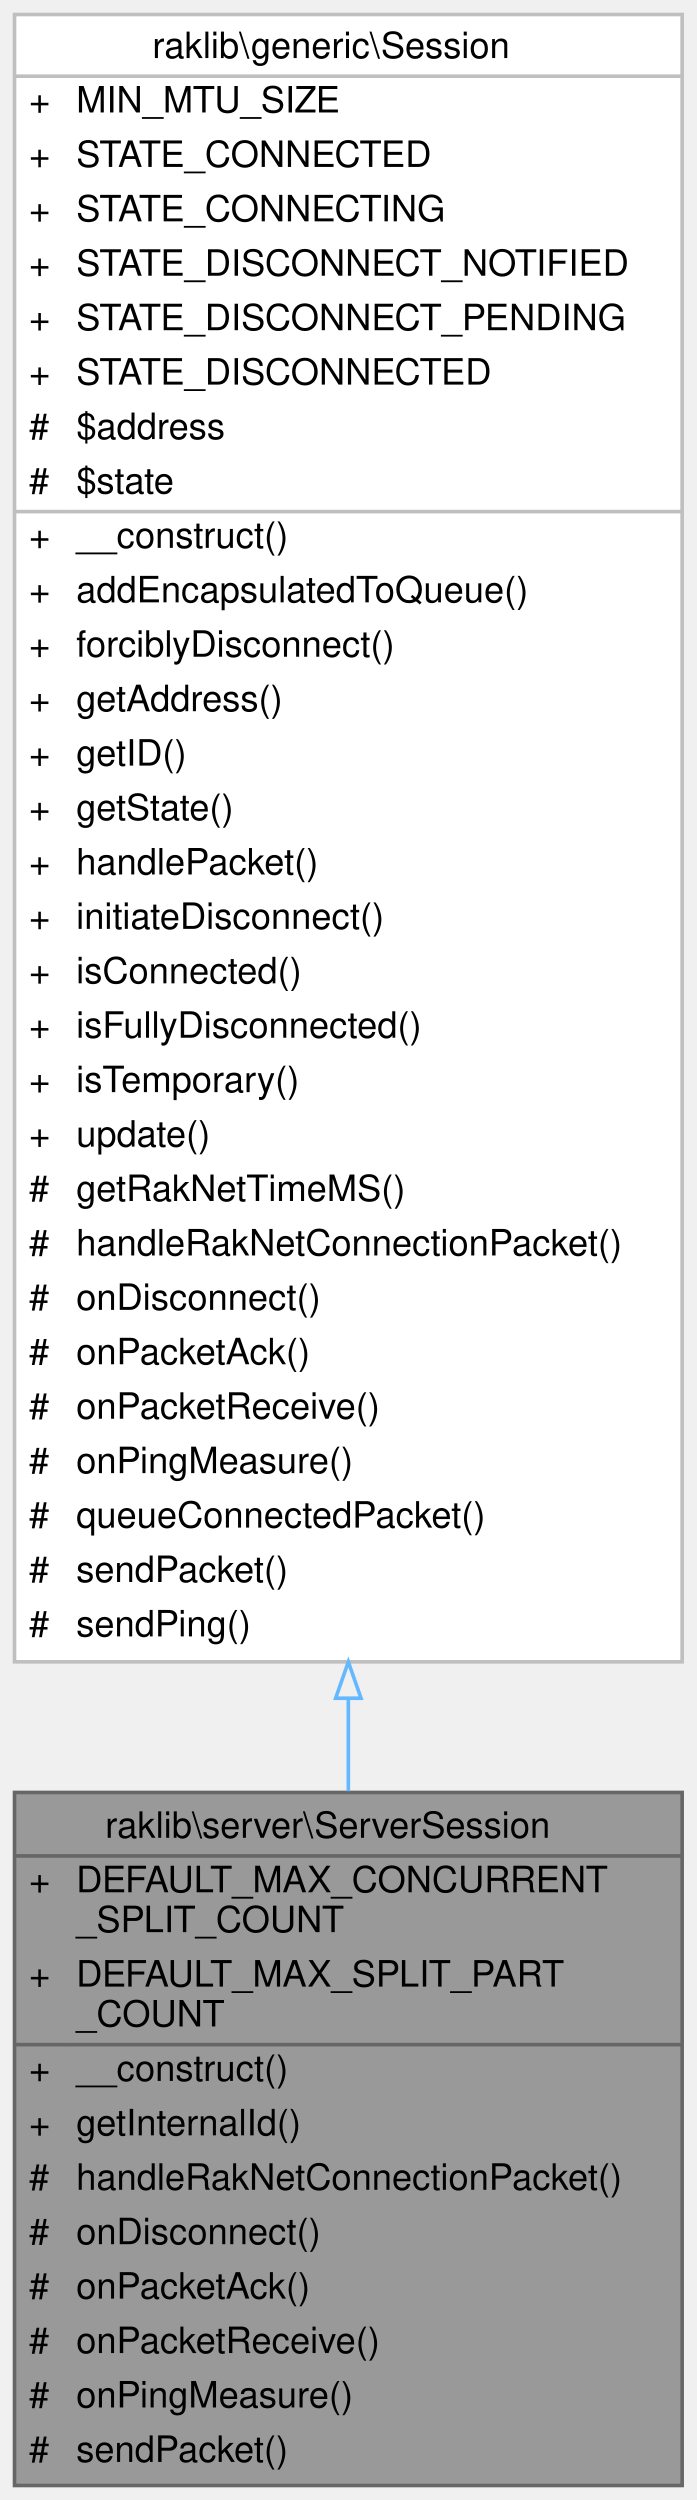
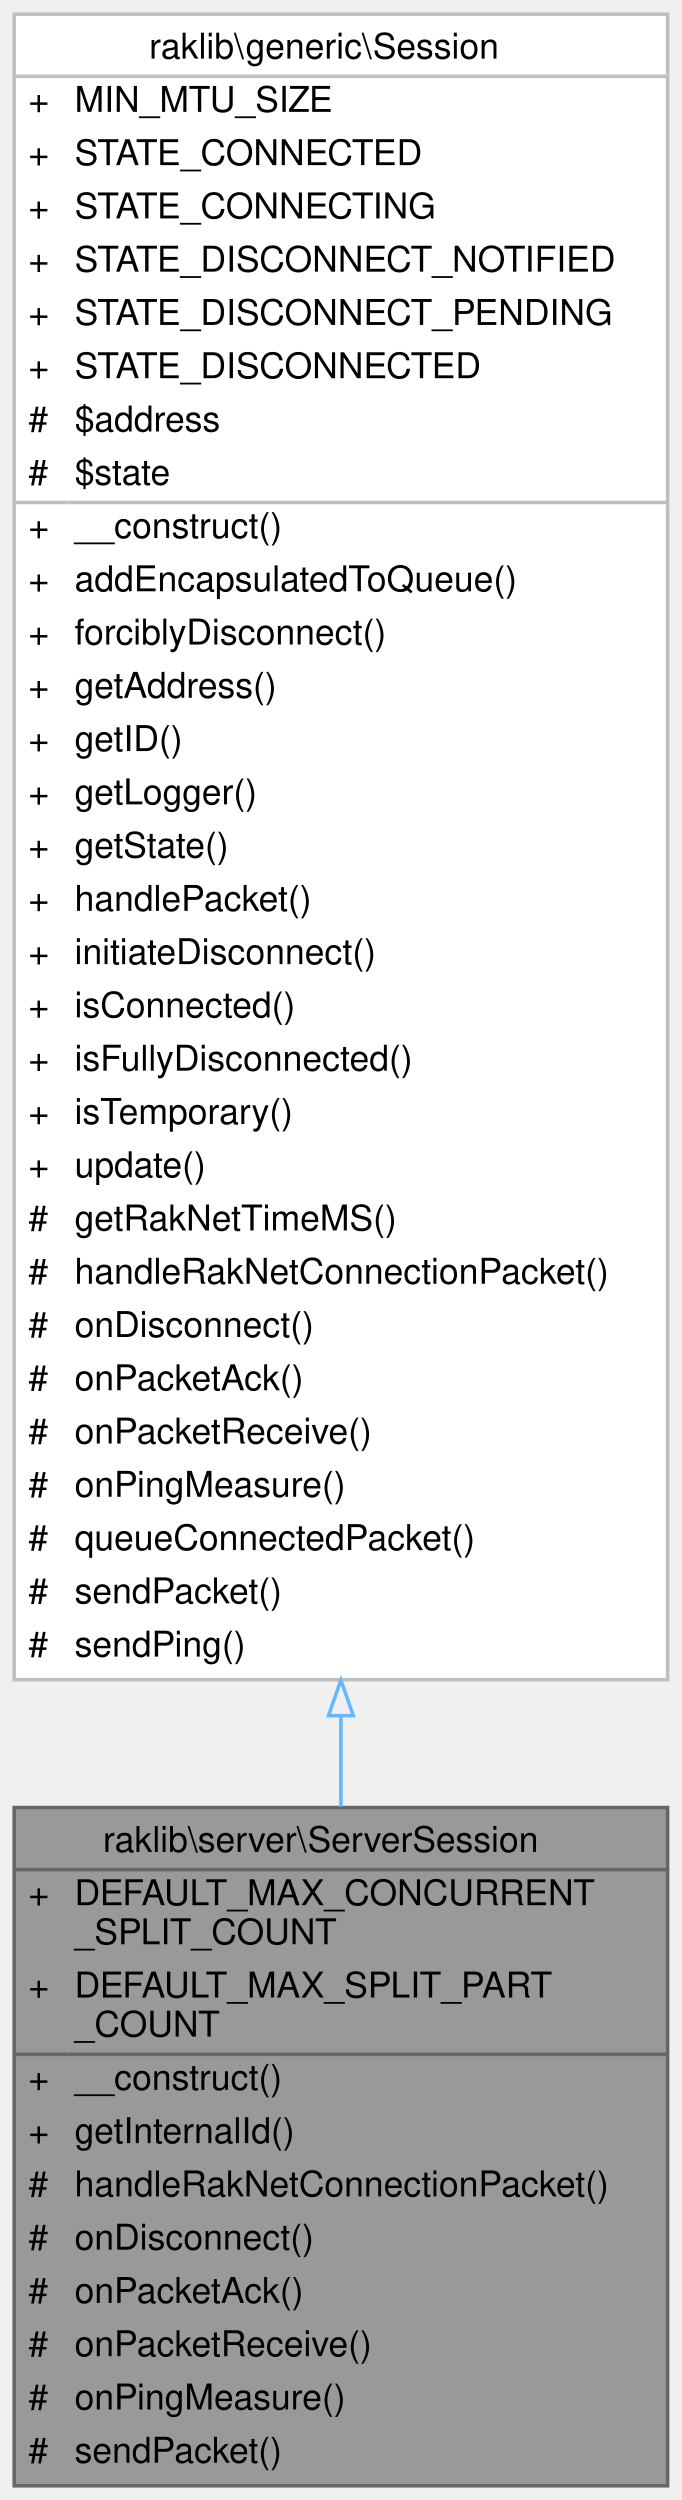
- <svg xmlns="http://www.w3.org/2000/svg" xmlns:xlink="http://www.w3.org/1999/xlink" width="192pt" height="689pt" viewBox="0.00 0.00 192.00 689.00">
-   <g id="graph0" class="graph" transform="scale(1 1) rotate(0) translate(4 685)">
+ <svg xmlns="http://www.w3.org/2000/svg" xmlns:xlink="http://www.w3.org/1999/xlink" width="192pt" height="704pt" viewBox="0.00 0.00 192.00 704.00">
+   <g id="graph0" class="graph" transform="scale(1 1) rotate(0) translate(4 700)">
    <g id="Node000001" class="node">
      <g id="a_Node000001">
        <a xlink:title=" ">
          <polygon fill="#999999" stroke="transparent" points="184,-191 0,-191 0,0 184,0 184,-191" />
          <text text-anchor="start" x="25" y="-178.5" font-family="Helvetica,sans-Serif" font-size="10.00">raklib\server\ServerSession</text>
          <text text-anchor="start" x="4" y="-163.5" font-family="Helvetica,sans-Serif" font-size="10.00">+</text>
          <text text-anchor="start" x="17" y="-163.5" font-family="Helvetica,sans-Serif" font-size="10.00">DEFAULT_MAX_CONCURRENT</text>
          <text text-anchor="start" x="17" y="-152.5" font-family="Helvetica,sans-Serif" font-size="10.00">_SPLIT_COUNT</text>
          <text text-anchor="start" x="4" y="-137.5" font-family="Helvetica,sans-Serif" font-size="10.00">+</text>
          <text text-anchor="start" x="17" y="-137.5" font-family="Helvetica,sans-Serif" font-size="10.00">DEFAULT_MAX_SPLIT_PART</text>
          <text text-anchor="start" x="17" y="-126.5" font-family="Helvetica,sans-Serif" font-size="10.00">_COUNT</text>
          <text text-anchor="start" x="4" y="-111.5" font-family="Helvetica,sans-Serif" font-size="10.00">+</text>
          <text text-anchor="start" x="17" y="-111.5" font-family="Helvetica,sans-Serif" font-size="10.00">__construct()</text>
          <text text-anchor="start" x="4" y="-96.5" font-family="Helvetica,sans-Serif" font-size="10.00">+</text>
          <text text-anchor="start" x="17" y="-96.5" font-family="Helvetica,sans-Serif" font-size="10.00">getInternalId()</text>
          <text text-anchor="start" x="4" y="-81.5" font-family="Helvetica,sans-Serif" font-size="10.00">#</text>
          <text text-anchor="start" x="17" y="-81.5" font-family="Helvetica,sans-Serif" font-size="10.00">handleRakNetConnectionPacket()</text>
          <text text-anchor="start" x="4" y="-66.5" font-family="Helvetica,sans-Serif" font-size="10.00">#</text>
          <text text-anchor="start" x="17" y="-66.5" font-family="Helvetica,sans-Serif" font-size="10.00">onDisconnect()</text>
          <text text-anchor="start" x="4" y="-51.5" font-family="Helvetica,sans-Serif" font-size="10.00">#</text>
          <text text-anchor="start" x="17" y="-51.5" font-family="Helvetica,sans-Serif" font-size="10.00">onPacketAck()</text>
          <text text-anchor="start" x="4" y="-36.5" font-family="Helvetica,sans-Serif" font-size="10.00">#</text>
          <text text-anchor="start" x="17" y="-36.5" font-family="Helvetica,sans-Serif" font-size="10.00">onPacketReceive()</text>
          <text text-anchor="start" x="4" y="-21.5" font-family="Helvetica,sans-Serif" font-size="10.00">#</text>
          <text text-anchor="start" x="17" y="-21.5" font-family="Helvetica,sans-Serif" font-size="10.00">onPingMeasure()</text>
          <text text-anchor="start" x="4" y="-6.5" font-family="Helvetica,sans-Serif" font-size="10.00">#</text>
          <text text-anchor="start" x="17" y="-6.5" font-family="Helvetica,sans-Serif" font-size="10.00">sendPacket()</text>
          <polygon fill="#666666" stroke="#666666" points="0,-173.5 0,-173.5 184,-173.5 184,-173.5 0,-173.5" />
          <polygon fill="#666666" stroke="#666666" points="0,-121.5 0,-121.5 15,-121.5 15,-121.5 0,-121.5" />
          <polygon fill="#666666" stroke="#666666" points="15,-121.5 15,-121.5 184,-121.5 184,-121.5 15,-121.5" />
          <polygon fill="none" stroke="#666666" points="0,0 0,-191 184,-191 184,0 0,0" />
        </a>
      </g>
    </g>
    <g id="Node000002" class="node">
      <g id="a_Node000002">
        <a xlink:href="../../dd/dca/classraklib_1_1generic_1_1_session.html" target="_top" xlink:title=" ">
-           <polygon fill="white" stroke="transparent" points="184,-681 0,-681 0,-227 184,-227 184,-681" />
-           <text text-anchor="start" x="38" y="-669" font-family="Helvetica,sans-Serif" font-size="10.00">raklib\generic\Session</text>
-           <text text-anchor="start" x="4" y="-654" font-family="Helvetica,sans-Serif" font-size="10.00">+</text>
-           <text text-anchor="start" x="17" y="-654" font-family="Helvetica,sans-Serif" font-size="10.00">MIN_MTU_SIZE</text>
-           <text text-anchor="start" x="4" y="-639" font-family="Helvetica,sans-Serif" font-size="10.00">+</text>
-           <text text-anchor="start" x="17" y="-639" font-family="Helvetica,sans-Serif" font-size="10.00">STATE_CONNECTED</text>
-           <text text-anchor="start" x="4" y="-624" font-family="Helvetica,sans-Serif" font-size="10.00">+</text>
-           <text text-anchor="start" x="17" y="-624" font-family="Helvetica,sans-Serif" font-size="10.00">STATE_CONNECTING</text>
-           <text text-anchor="start" x="4" y="-609" font-family="Helvetica,sans-Serif" font-size="10.00">+</text>
-           <text text-anchor="start" x="17" y="-609" font-family="Helvetica,sans-Serif" font-size="10.00">STATE_DISCONNECT_NOTIFIED</text>
-           <text text-anchor="start" x="4" y="-594" font-family="Helvetica,sans-Serif" font-size="10.00">+</text>
-           <text text-anchor="start" x="17" y="-594" font-family="Helvetica,sans-Serif" font-size="10.00">STATE_DISCONNECT_PENDING</text>
-           <text text-anchor="start" x="4" y="-579" font-family="Helvetica,sans-Serif" font-size="10.00">+</text>
-           <text text-anchor="start" x="17" y="-579" font-family="Helvetica,sans-Serif" font-size="10.00">STATE_DISCONNECTED</text>
-           <text text-anchor="start" x="4" y="-564" font-family="Helvetica,sans-Serif" font-size="10.00">#</text>
-           <text text-anchor="start" x="17" y="-564" font-family="Helvetica,sans-Serif" font-size="10.00">$address</text>
-           <text text-anchor="start" x="4" y="-549" font-family="Helvetica,sans-Serif" font-size="10.00">#</text>
-           <text text-anchor="start" x="17" y="-549" font-family="Helvetica,sans-Serif" font-size="10.00">$state</text>
-           <text text-anchor="start" x="4" y="-534" font-family="Helvetica,sans-Serif" font-size="10.00">+</text>
-           <text text-anchor="start" x="17" y="-534" font-family="Helvetica,sans-Serif" font-size="10.00">__construct()</text>
-           <text text-anchor="start" x="4" y="-519" font-family="Helvetica,sans-Serif" font-size="10.00">+</text>
-           <text text-anchor="start" x="17" y="-519" font-family="Helvetica,sans-Serif" font-size="10.00">addEncapsulatedToQueue()</text>
-           <text text-anchor="start" x="4" y="-504" font-family="Helvetica,sans-Serif" font-size="10.00">+</text>
-           <text text-anchor="start" x="17" y="-504" font-family="Helvetica,sans-Serif" font-size="10.00">forciblyDisconnect()</text>
-           <text text-anchor="start" x="4" y="-489" font-family="Helvetica,sans-Serif" font-size="10.00">+</text>
-           <text text-anchor="start" x="17" y="-489" font-family="Helvetica,sans-Serif" font-size="10.00">getAddress()</text>
-           <text text-anchor="start" x="4" y="-474" font-family="Helvetica,sans-Serif" font-size="10.00">+</text>
-           <text text-anchor="start" x="17" y="-474" font-family="Helvetica,sans-Serif" font-size="10.00">getID()</text>
-           <text text-anchor="start" x="4" y="-459" font-family="Helvetica,sans-Serif" font-size="10.00">+</text>
-           <text text-anchor="start" x="17" y="-459" font-family="Helvetica,sans-Serif" font-size="10.00">getState()</text>
-           <text text-anchor="start" x="4" y="-444" font-family="Helvetica,sans-Serif" font-size="10.00">+</text>
-           <text text-anchor="start" x="17" y="-444" font-family="Helvetica,sans-Serif" font-size="10.00">handlePacket()</text>
-           <text text-anchor="start" x="4" y="-429" font-family="Helvetica,sans-Serif" font-size="10.00">+</text>
-           <text text-anchor="start" x="17" y="-429" font-family="Helvetica,sans-Serif" font-size="10.00">initiateDisconnect()</text>
-           <text text-anchor="start" x="4" y="-414" font-family="Helvetica,sans-Serif" font-size="10.00">+</text>
-           <text text-anchor="start" x="17" y="-414" font-family="Helvetica,sans-Serif" font-size="10.00">isConnected()</text>
-           <text text-anchor="start" x="4" y="-399" font-family="Helvetica,sans-Serif" font-size="10.00">+</text>
-           <text text-anchor="start" x="17" y="-399" font-family="Helvetica,sans-Serif" font-size="10.00">isFullyDisconnected()</text>
-           <text text-anchor="start" x="4" y="-384" font-family="Helvetica,sans-Serif" font-size="10.00">+</text>
-           <text text-anchor="start" x="17" y="-384" font-family="Helvetica,sans-Serif" font-size="10.00">isTemporary()</text>
-           <text text-anchor="start" x="4" y="-369" font-family="Helvetica,sans-Serif" font-size="10.00">+</text>
-           <text text-anchor="start" x="17" y="-369" font-family="Helvetica,sans-Serif" font-size="10.00">update()</text>
-           <text text-anchor="start" x="4" y="-354" font-family="Helvetica,sans-Serif" font-size="10.00">#</text>
-           <text text-anchor="start" x="17" y="-354" font-family="Helvetica,sans-Serif" font-size="10.00">getRakNetTimeMS()</text>
-           <text text-anchor="start" x="4" y="-339" font-family="Helvetica,sans-Serif" font-size="10.00">#</text>
-           <text text-anchor="start" x="17" y="-339" font-family="Helvetica,sans-Serif" font-size="10.00">handleRakNetConnectionPacket()</text>
-           <text text-anchor="start" x="4" y="-324" font-family="Helvetica,sans-Serif" font-size="10.00">#</text>
-           <text text-anchor="start" x="17" y="-324" font-family="Helvetica,sans-Serif" font-size="10.00">onDisconnect()</text>
-           <text text-anchor="start" x="4" y="-309" font-family="Helvetica,sans-Serif" font-size="10.00">#</text>
-           <text text-anchor="start" x="17" y="-309" font-family="Helvetica,sans-Serif" font-size="10.00">onPacketAck()</text>
-           <text text-anchor="start" x="4" y="-294" font-family="Helvetica,sans-Serif" font-size="10.00">#</text>
-           <text text-anchor="start" x="17" y="-294" font-family="Helvetica,sans-Serif" font-size="10.00">onPacketReceive()</text>
-           <text text-anchor="start" x="4" y="-279" font-family="Helvetica,sans-Serif" font-size="10.00">#</text>
-           <text text-anchor="start" x="17" y="-279" font-family="Helvetica,sans-Serif" font-size="10.00">onPingMeasure()</text>
-           <text text-anchor="start" x="4" y="-264" font-family="Helvetica,sans-Serif" font-size="10.00">#</text>
-           <text text-anchor="start" x="17" y="-264" font-family="Helvetica,sans-Serif" font-size="10.00">queueConnectedPacket()</text>
-           <text text-anchor="start" x="4" y="-249" font-family="Helvetica,sans-Serif" font-size="10.00">#</text>
-           <text text-anchor="start" x="17" y="-249" font-family="Helvetica,sans-Serif" font-size="10.00">sendPacket()</text>
-           <text text-anchor="start" x="4" y="-234" font-family="Helvetica,sans-Serif" font-size="10.00">#</text>
-           <text text-anchor="start" x="17" y="-234" font-family="Helvetica,sans-Serif" font-size="10.00">sendPing()</text>
-           <polygon fill="#bfbfbf" stroke="#bfbfbf" points="0,-664 0,-664 184,-664 184,-664 0,-664" />
-           <polygon fill="#bfbfbf" stroke="#bfbfbf" points="0,-544 0,-544 15,-544 15,-544 0,-544" />
-           <polygon fill="#bfbfbf" stroke="#bfbfbf" points="15,-544 15,-544 184,-544 184,-544 15,-544" />
-           <polygon fill="none" stroke="#bfbfbf" points="0,-227 0,-681 184,-681 184,-227 0,-227" />
+           <polygon fill="white" stroke="transparent" points="184,-696 0,-696 0,-227 184,-227 184,-696" />
+           <text text-anchor="start" x="38" y="-683.5" font-family="Helvetica,sans-Serif" font-size="10.00">raklib\generic\Session</text>
+           <text text-anchor="start" x="4" y="-668.5" font-family="Helvetica,sans-Serif" font-size="10.00">+</text>
+           <text text-anchor="start" x="17" y="-668.5" font-family="Helvetica,sans-Serif" font-size="10.00">MIN_MTU_SIZE</text>
+           <text text-anchor="start" x="4" y="-653.5" font-family="Helvetica,sans-Serif" font-size="10.00">+</text>
+           <text text-anchor="start" x="17" y="-653.5" font-family="Helvetica,sans-Serif" font-size="10.00">STATE_CONNECTED</text>
+           <text text-anchor="start" x="4" y="-638.5" font-family="Helvetica,sans-Serif" font-size="10.00">+</text>
+           <text text-anchor="start" x="17" y="-638.5" font-family="Helvetica,sans-Serif" font-size="10.00">STATE_CONNECTING</text>
+           <text text-anchor="start" x="4" y="-623.5" font-family="Helvetica,sans-Serif" font-size="10.00">+</text>
+           <text text-anchor="start" x="17" y="-623.5" font-family="Helvetica,sans-Serif" font-size="10.00">STATE_DISCONNECT_NOTIFIED</text>
+           <text text-anchor="start" x="4" y="-608.5" font-family="Helvetica,sans-Serif" font-size="10.00">+</text>
+           <text text-anchor="start" x="17" y="-608.5" font-family="Helvetica,sans-Serif" font-size="10.00">STATE_DISCONNECT_PENDING</text>
+           <text text-anchor="start" x="4" y="-593.5" font-family="Helvetica,sans-Serif" font-size="10.00">+</text>
+           <text text-anchor="start" x="17" y="-593.5" font-family="Helvetica,sans-Serif" font-size="10.00">STATE_DISCONNECTED</text>
+           <text text-anchor="start" x="4" y="-578.5" font-family="Helvetica,sans-Serif" font-size="10.00">#</text>
+           <text text-anchor="start" x="17" y="-578.5" font-family="Helvetica,sans-Serif" font-size="10.00">$address</text>
+           <text text-anchor="start" x="4" y="-563.5" font-family="Helvetica,sans-Serif" font-size="10.00">#</text>
+           <text text-anchor="start" x="17" y="-563.5" font-family="Helvetica,sans-Serif" font-size="10.00">$state</text>
+           <text text-anchor="start" x="4" y="-548.5" font-family="Helvetica,sans-Serif" font-size="10.00">+</text>
+           <text text-anchor="start" x="17" y="-548.5" font-family="Helvetica,sans-Serif" font-size="10.00">__construct()</text>
+           <text text-anchor="start" x="4" y="-533.5" font-family="Helvetica,sans-Serif" font-size="10.00">+</text>
+           <text text-anchor="start" x="17" y="-533.5" font-family="Helvetica,sans-Serif" font-size="10.00">addEncapsulatedToQueue()</text>
+           <text text-anchor="start" x="4" y="-518.5" font-family="Helvetica,sans-Serif" font-size="10.00">+</text>
+           <text text-anchor="start" x="17" y="-518.5" font-family="Helvetica,sans-Serif" font-size="10.00">forciblyDisconnect()</text>
+           <text text-anchor="start" x="4" y="-503.5" font-family="Helvetica,sans-Serif" font-size="10.00">+</text>
+           <text text-anchor="start" x="17" y="-503.5" font-family="Helvetica,sans-Serif" font-size="10.00">getAddress()</text>
+           <text text-anchor="start" x="4" y="-488.5" font-family="Helvetica,sans-Serif" font-size="10.00">+</text>
+           <text text-anchor="start" x="17" y="-488.5" font-family="Helvetica,sans-Serif" font-size="10.00">getID()</text>
+           <text text-anchor="start" x="4" y="-473.5" font-family="Helvetica,sans-Serif" font-size="10.00">+</text>
+           <text text-anchor="start" x="17" y="-473.5" font-family="Helvetica,sans-Serif" font-size="10.00">getLogger()</text>
+           <text text-anchor="start" x="4" y="-458.5" font-family="Helvetica,sans-Serif" font-size="10.00">+</text>
+           <text text-anchor="start" x="17" y="-458.5" font-family="Helvetica,sans-Serif" font-size="10.00">getState()</text>
+           <text text-anchor="start" x="4" y="-443.5" font-family="Helvetica,sans-Serif" font-size="10.00">+</text>
+           <text text-anchor="start" x="17" y="-443.5" font-family="Helvetica,sans-Serif" font-size="10.00">handlePacket()</text>
+           <text text-anchor="start" x="4" y="-428.5" font-family="Helvetica,sans-Serif" font-size="10.00">+</text>
+           <text text-anchor="start" x="17" y="-428.5" font-family="Helvetica,sans-Serif" font-size="10.00">initiateDisconnect()</text>
+           <text text-anchor="start" x="4" y="-413.5" font-family="Helvetica,sans-Serif" font-size="10.00">+</text>
+           <text text-anchor="start" x="17" y="-413.5" font-family="Helvetica,sans-Serif" font-size="10.00">isConnected()</text>
+           <text text-anchor="start" x="4" y="-398.5" font-family="Helvetica,sans-Serif" font-size="10.00">+</text>
+           <text text-anchor="start" x="17" y="-398.5" font-family="Helvetica,sans-Serif" font-size="10.00">isFullyDisconnected()</text>
+           <text text-anchor="start" x="4" y="-383.5" font-family="Helvetica,sans-Serif" font-size="10.00">+</text>
+           <text text-anchor="start" x="17" y="-383.5" font-family="Helvetica,sans-Serif" font-size="10.00">isTemporary()</text>
+           <text text-anchor="start" x="4" y="-368.5" font-family="Helvetica,sans-Serif" font-size="10.00">+</text>
+           <text text-anchor="start" x="17" y="-368.5" font-family="Helvetica,sans-Serif" font-size="10.00">update()</text>
+           <text text-anchor="start" x="4" y="-353.5" font-family="Helvetica,sans-Serif" font-size="10.00">#</text>
+           <text text-anchor="start" x="17" y="-353.5" font-family="Helvetica,sans-Serif" font-size="10.00">getRakNetTimeMS()</text>
+           <text text-anchor="start" x="4" y="-338.5" font-family="Helvetica,sans-Serif" font-size="10.00">#</text>
+           <text text-anchor="start" x="17" y="-338.5" font-family="Helvetica,sans-Serif" font-size="10.00">handleRakNetConnectionPacket()</text>
+           <text text-anchor="start" x="4" y="-323.5" font-family="Helvetica,sans-Serif" font-size="10.00">#</text>
+           <text text-anchor="start" x="17" y="-323.5" font-family="Helvetica,sans-Serif" font-size="10.00">onDisconnect()</text>
+           <text text-anchor="start" x="4" y="-308.5" font-family="Helvetica,sans-Serif" font-size="10.00">#</text>
+           <text text-anchor="start" x="17" y="-308.5" font-family="Helvetica,sans-Serif" font-size="10.00">onPacketAck()</text>
+           <text text-anchor="start" x="4" y="-293.5" font-family="Helvetica,sans-Serif" font-size="10.00">#</text>
+           <text text-anchor="start" x="17" y="-293.5" font-family="Helvetica,sans-Serif" font-size="10.00">onPacketReceive()</text>
+           <text text-anchor="start" x="4" y="-278.5" font-family="Helvetica,sans-Serif" font-size="10.00">#</text>
+           <text text-anchor="start" x="17" y="-278.5" font-family="Helvetica,sans-Serif" font-size="10.00">onPingMeasure()</text>
+           <text text-anchor="start" x="4" y="-263.5" font-family="Helvetica,sans-Serif" font-size="10.00">#</text>
+           <text text-anchor="start" x="17" y="-263.5" font-family="Helvetica,sans-Serif" font-size="10.00">queueConnectedPacket()</text>
+           <text text-anchor="start" x="4" y="-248.5" font-family="Helvetica,sans-Serif" font-size="10.00">#</text>
+           <text text-anchor="start" x="17" y="-248.5" font-family="Helvetica,sans-Serif" font-size="10.00">sendPacket()</text>
+           <text text-anchor="start" x="4" y="-233.5" font-family="Helvetica,sans-Serif" font-size="10.00">#</text>
+           <text text-anchor="start" x="17" y="-233.5" font-family="Helvetica,sans-Serif" font-size="10.00">sendPing()</text>
+           <polygon fill="#bfbfbf" stroke="#bfbfbf" points="0,-678.5 0,-678.5 184,-678.5 184,-678.5 0,-678.5" />
+           <polygon fill="#bfbfbf" stroke="#bfbfbf" points="0,-558.5 0,-558.5 15,-558.5 15,-558.5 0,-558.5" />
+           <polygon fill="#bfbfbf" stroke="#bfbfbf" points="15,-558.5 15,-558.5 184,-558.5 184,-558.5 15,-558.5" />
+           <polygon fill="none" stroke="#bfbfbf" points="0,-227 0,-696 184,-696 184,-227 0,-227" />
        </a>
      </g>
    </g>
    <g id="edge1_Node000001_Node000002" class="edge">
      <g id="a_edge1_Node000001_Node000002">
        <a xlink:title=" ">
-           <path fill="none" stroke="#63b8ff" d="M92,-216.69C92,-208.01 92,-199.54 92,-191.37" />
-           <polygon fill="none" stroke="#63b8ff" points="88.5,-216.97 92,-226.97 95.5,-216.97 88.5,-216.97" />
+           <path fill="none" stroke="#63b8ff" d="M92,-216.86C92,-208.06 92,-199.47 92,-191.2" />
+           <polygon fill="none" stroke="#63b8ff" points="88.5,-216.88 92,-226.88 95.5,-216.88 88.5,-216.88" />
        </a>
      </g>
    </g>
  </g>
</svg>
